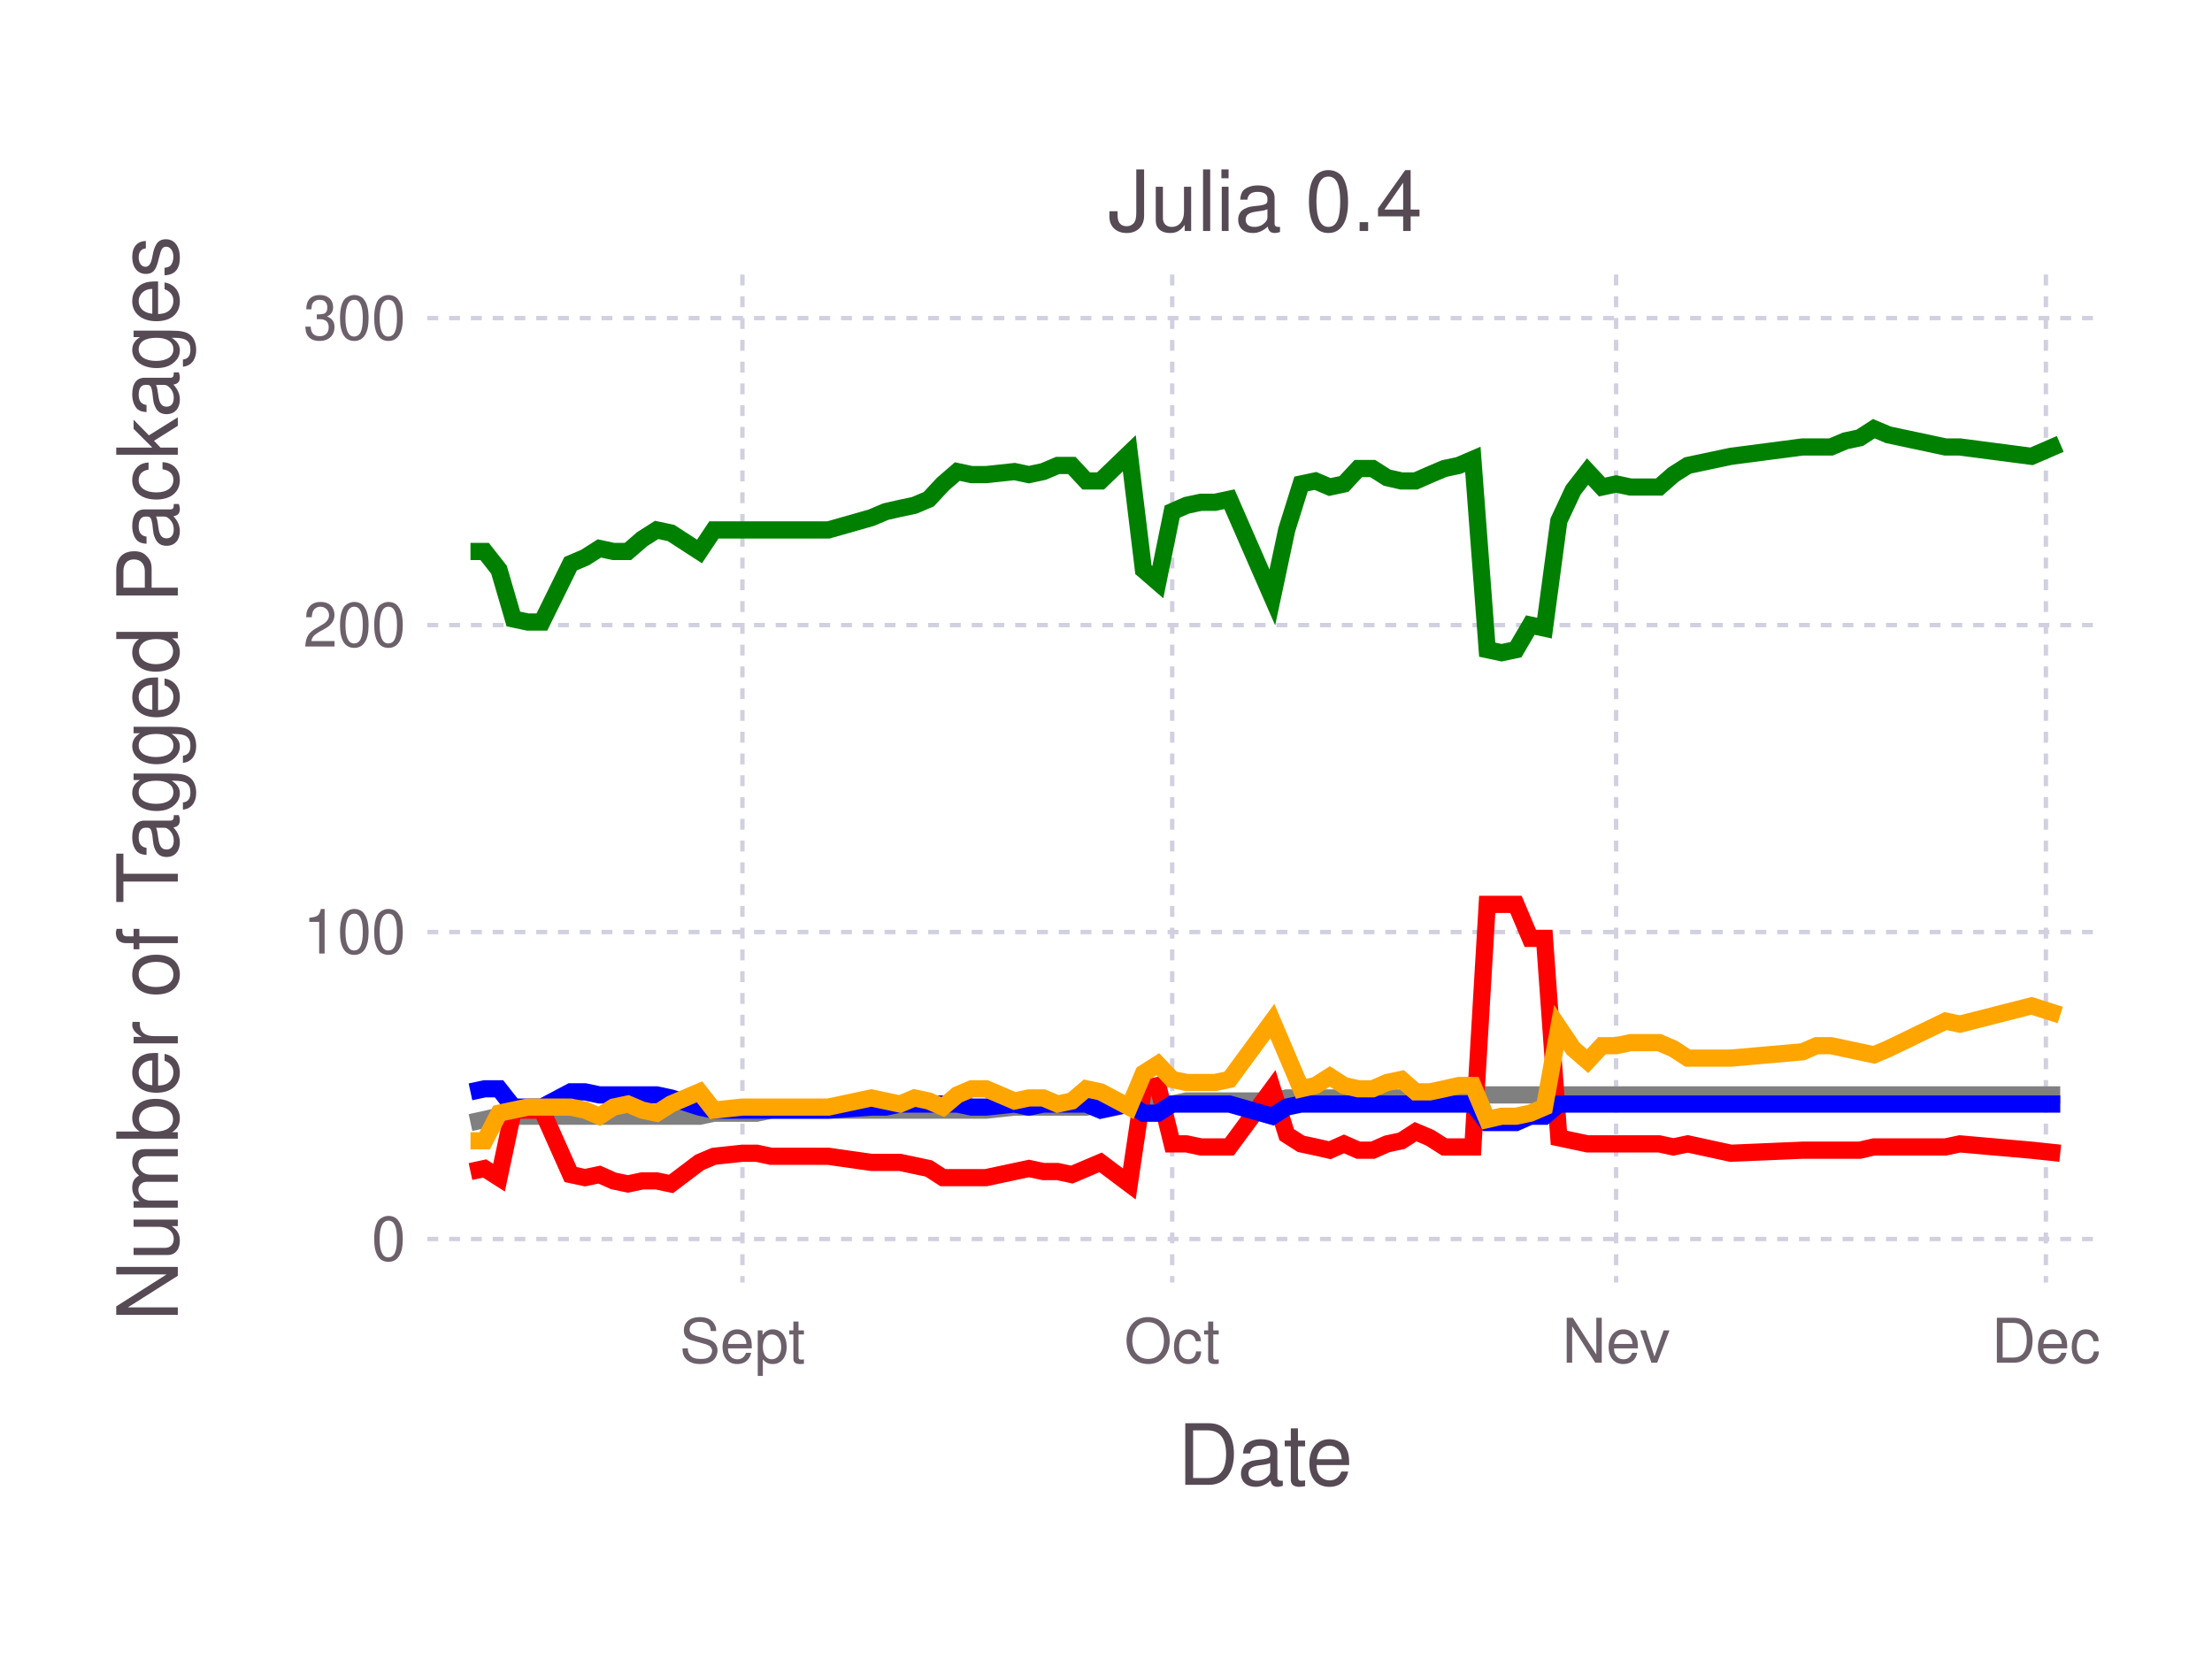
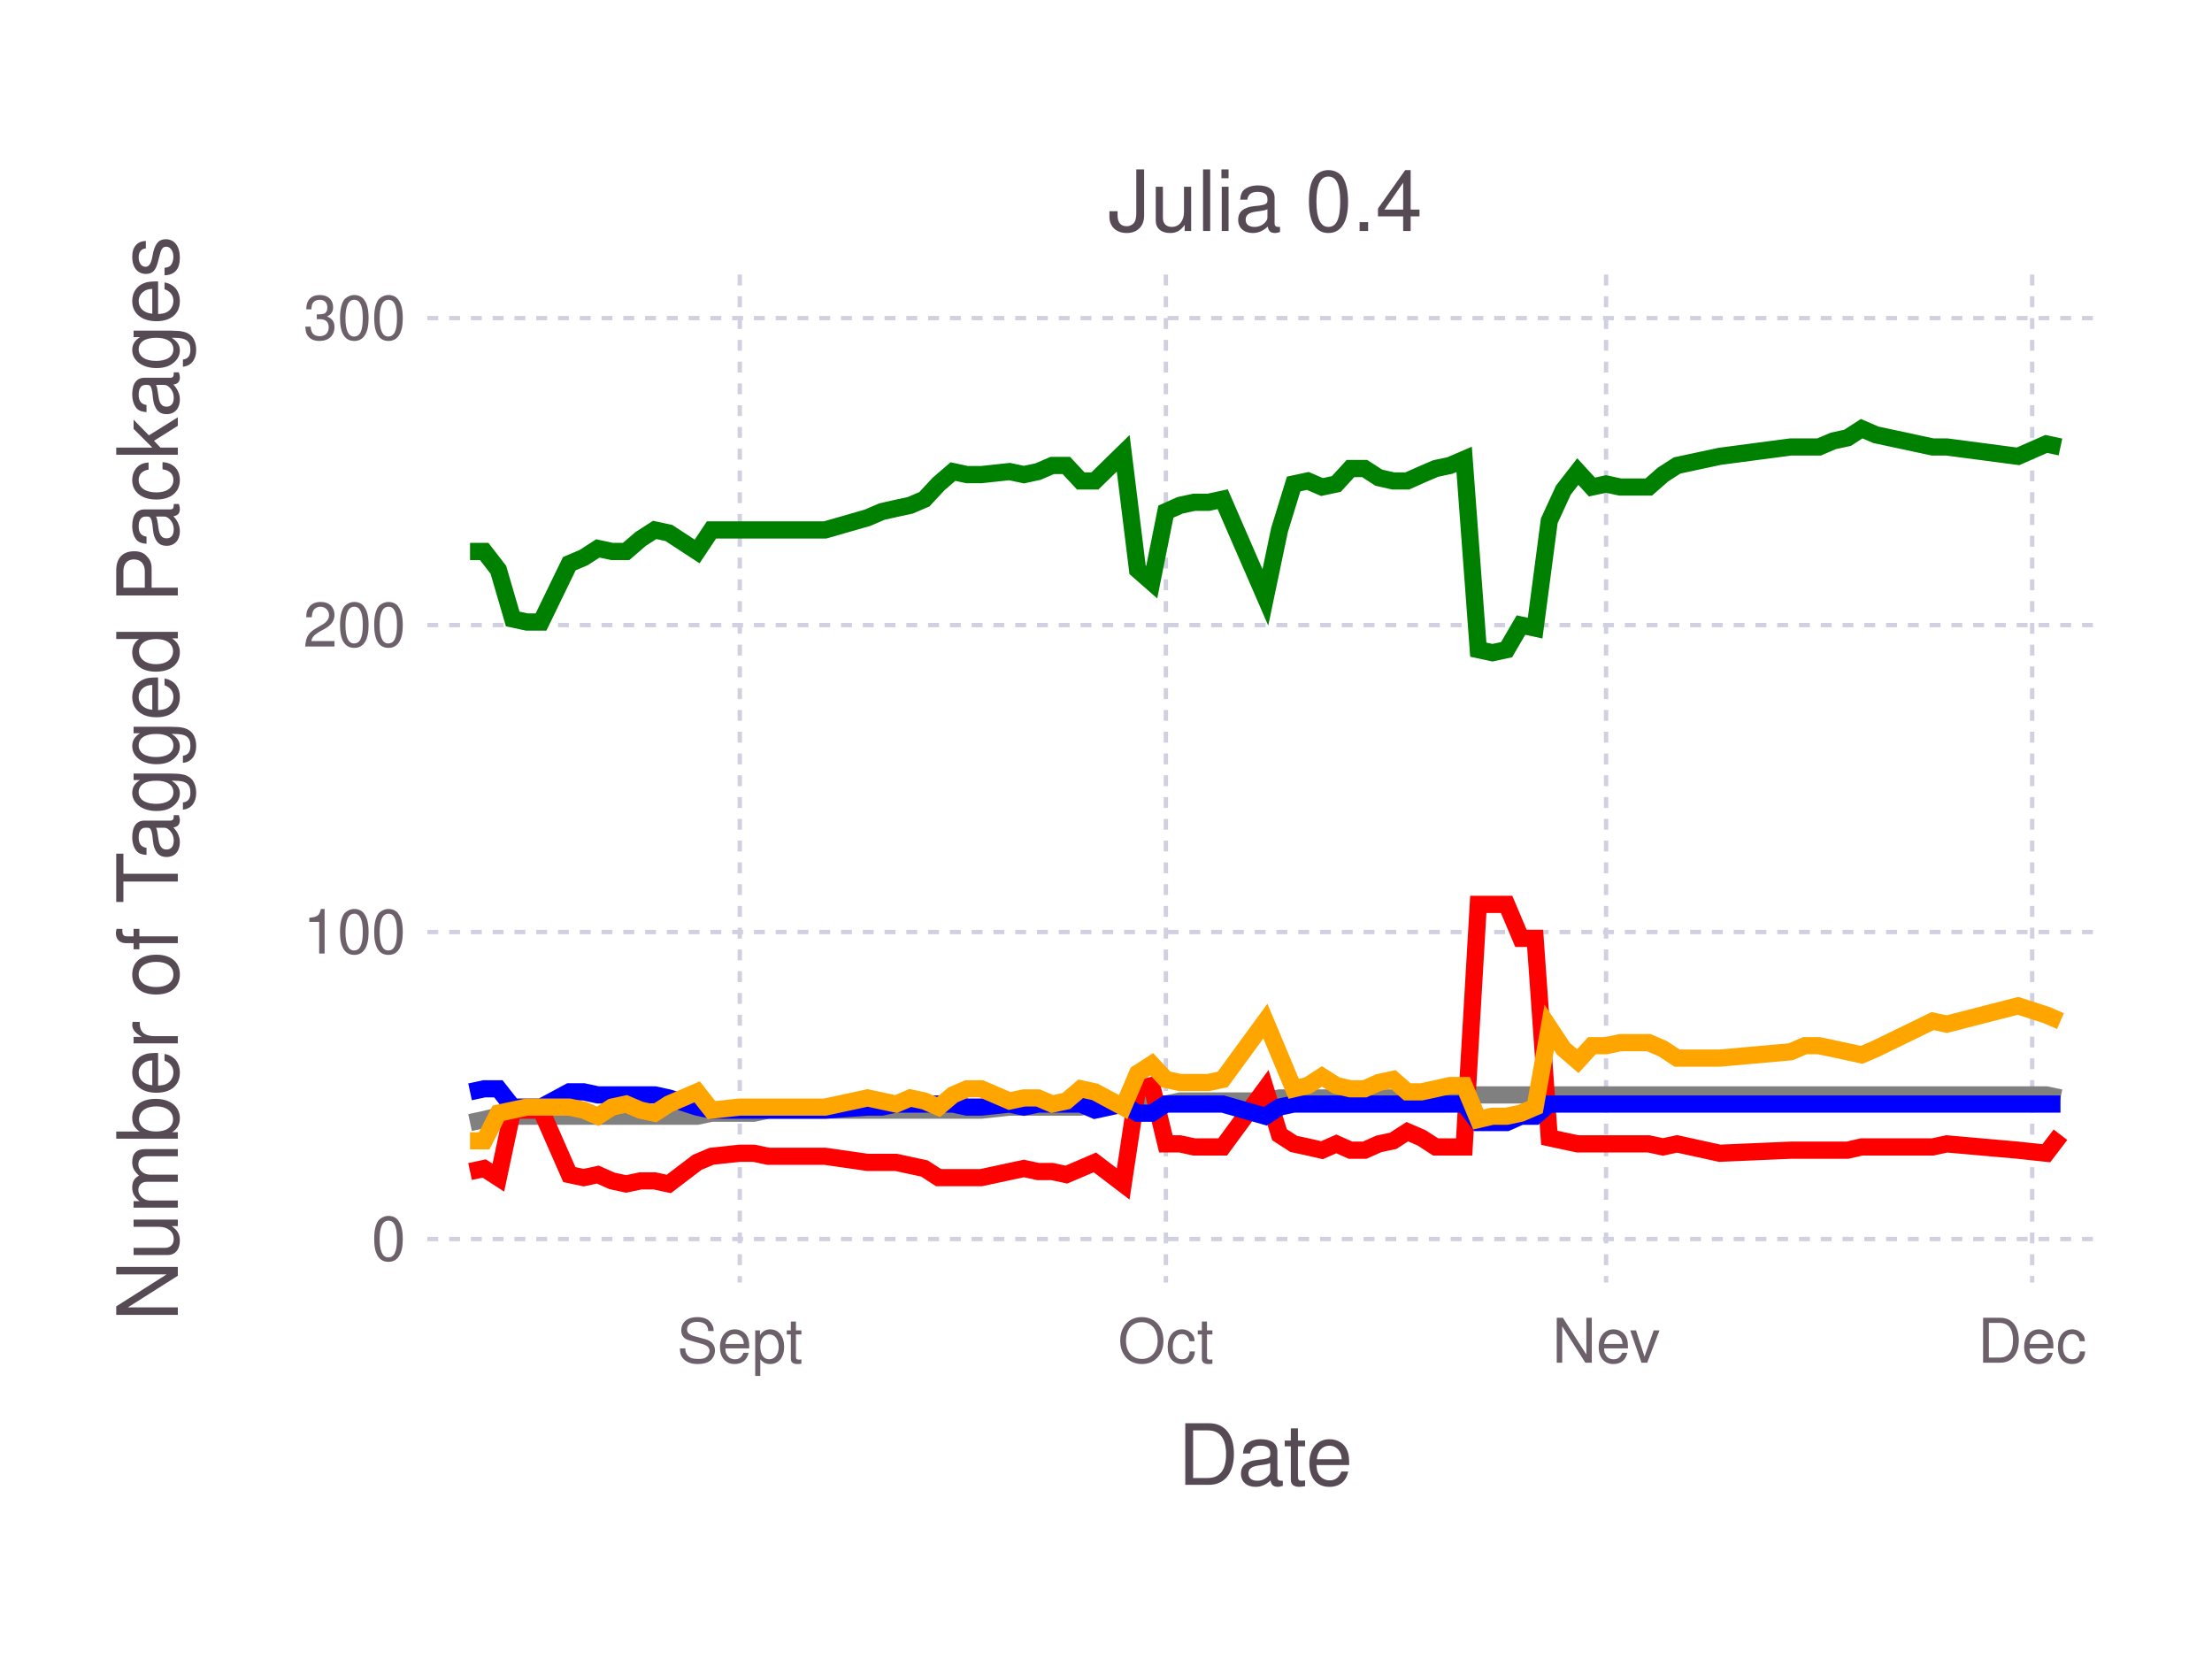
<svg xmlns="http://www.w3.org/2000/svg" version="1.2" width="101.6mm" height="76.2mm" viewBox="0 0 101.6 76.2" stroke="none" fill="#000000" stroke-width="0.3" font-size="3.88">
-   <g class="plotroot xscalable yscalable" id="fig-b080705031e5446a97c69d65c5d68c3d-element-1">
-     <g font-size="3.88" font-family="'PT Sans','Helvetica Neue','Helvetica',sans-serif" fill="#564A55" stroke="none" id="fig-b080705031e5446a97c69d65c5d68c3d-element-2">
+   <g class="plotroot xscalable yscalable" id="fig-0641a548cf7440f1ad44f541d7f65149-element-1">
+     <g font-size="3.88" font-family="'PT Sans','Helvetica Neue','Helvetica',sans-serif" fill="#564A55" stroke="none" id="fig-0641a548cf7440f1ad44f541d7f65149-element-2">
      <text x="58.12" y="68.2" text-anchor="middle">Date</text>
    </g>
-     <g class="guide xlabels" font-size="2.82" font-family="'PT Sans Caption','Helvetica Neue','Helvetica',sans-serif" fill="#6C606B" id="fig-b080705031e5446a97c69d65c5d68c3d-element-3">
-       <text x="34.1" y="62.59" text-anchor="middle">Sept</text>
-       <text x="53.84" y="62.59" text-anchor="middle">Oct</text>
-       <text x="74.23" y="62.59" text-anchor="middle">Nev</text>
-       <text x="93.97" y="62.59" text-anchor="middle">Dec</text>
+     <g class="guide xlabels" font-size="2.82" font-family="'PT Sans Caption','Helvetica Neue','Helvetica',sans-serif" fill="#6C606B" id="fig-0641a548cf7440f1ad44f541d7f65149-element-3">
+       <text x="33.98" y="62.59" text-anchor="middle">Sept</text>
+       <text x="53.55" y="62.59" text-anchor="middle">Oct</text>
+       <text x="73.77" y="62.59" text-anchor="middle">Nev</text>
+       <text x="93.34" y="62.59" text-anchor="middle">Dec</text>
    </g>
-     <g clip-path="url(#fig-b080705031e5446a97c69d65c5d68c3d-element-5)" id="fig-b080705031e5446a97c69d65c5d68c3d-element-4">
-       <g pointer-events="visible" opacity="1" fill="none" stroke="none" class="guide background" id="fig-b080705031e5446a97c69d65c5d68c3d-element-6">
+     <g clip-path="url(#fig-0641a548cf7440f1ad44f541d7f65149-element-5)" id="fig-0641a548cf7440f1ad44f541d7f65149-element-4">
+       <g pointer-events="visible" opacity="1" fill="none" stroke="none" class="guide background" id="fig-0641a548cf7440f1ad44f541d7f65149-element-6">
        <rect x="19.63" y="12.61" width="76.97" height="46.3" />
      </g>
-       <g class="guide ygridlines xfixed" stroke-dasharray="0.5,0.5" stroke-width="0.2" stroke="#D0D0E0" id="fig-b080705031e5446a97c69d65c5d68c3d-element-7">
+       <g class="guide ygridlines xfixed" stroke-dasharray="0.5,0.5" stroke-width="0.2" stroke="#D0D0E0" id="fig-0641a548cf7440f1ad44f541d7f65149-element-7">
        <path fill="none" d="M19.63,56.91 L 96.6 56.91" />
        <path fill="none" d="M19.63,42.81 L 96.6 42.81" />
        <path fill="none" d="M19.63,28.71 L 96.6 28.71" />
        <path fill="none" d="M19.63,14.61 L 96.6 14.61" />
      </g>
-       <g class="guide xgridlines yfixed" stroke-dasharray="0.5,0.5" stroke-width="0.2" stroke="#D0D0E0" id="fig-b080705031e5446a97c69d65c5d68c3d-element-8">
-         <path fill="none" d="M34.1,12.61 L 34.1 58.91" />
-         <path fill="none" d="M53.84,12.61 L 53.84 58.91" />
-         <path fill="none" d="M74.23,12.61 L 74.23 58.91" />
-         <path fill="none" d="M93.97,12.61 L 93.97 58.91" />
+       <g class="guide xgridlines yfixed" stroke-dasharray="0.5,0.5" stroke-width="0.2" stroke="#D0D0E0" id="fig-0641a548cf7440f1ad44f541d7f65149-element-8">
+         <path fill="none" d="M33.98,12.61 L 33.98 58.91" />
+         <path fill="none" d="M53.55,12.61 L 53.55 58.91" />
+         <path fill="none" d="M73.77,12.61 L 73.77 58.91" />
+         <path fill="none" d="M93.34,12.61 L 93.34 58.91" />
      </g>
-       <g class="plotpanel" id="fig-b080705031e5446a97c69d65c5d68c3d-element-9">
-         <g stroke-width="0.79" fill="none" class="geometry color_Package_was_untestable." stroke="#808080" id="fig-b080705031e5446a97c69d65c5d68c3d-element-10">
-           <path fill="none" d="M21.61,51.56 L 22.26 51.42 22.92 51.27 23.58 51.27 24.24 51.27 24.89 51.27 26.21 51.27 26.87 51.27 27.53 51.27 28.18 51.27 28.84 51.27 29.5 51.27 30.16 51.27 30.82 51.27 32.13 51.27 32.79 51.13 34.1 51.13 34.76 51.13 35.42 50.99 38.05 50.99 40.02 50.99 40.68 50.99 41.34 50.99 42 50.99 42.66 50.99 43.31 50.99 43.97 50.99 44.63 50.99 45.29 50.99 46.6 50.85 47.26 50.85 47.92 50.85 48.58 50.85 49.23 50.85 49.89 50.85 50.55 50.71 51.87 50.71 52.52 50.71 53.18 50.71 53.84 50.71 54.5 50.57 55.16 50.57 55.81 50.57 56.47 50.57 58.44 50.57 59.1 50.43 59.76 50.43 60.42 50.43 61.08 50.43 61.73 50.43 62.39 50.43 63.05 50.43 63.71 50.43 64.37 50.43 65.02 50.29 65.68 50.29 66.34 50.29 67 50.29 67.65 50.29 68.31 50.29 68.97 50.29 69.63 50.29 70.29 50.29 70.94 50.29 71.6 50.29 72.26 50.29 72.92 50.29 73.58 50.29 74.23 50.29 74.89 50.29 75.55 50.29 76.21 50.29 76.86 50.29 77.52 50.29 79.5 50.29 82.79 50.29 83.44 50.29 84.1 50.29 84.76 50.29 85.42 50.29 86.07 50.29 86.73 50.29 89.36 50.29 90.02 50.29 93.31 50.29 94.63 50.29" />
+       <g class="plotpanel" id="fig-0641a548cf7440f1ad44f541d7f65149-element-9">
+         <g stroke-width="0.79" fill="none" class="geometry color_Package_was_untestable." stroke="#808080" id="fig-0641a548cf7440f1ad44f541d7f65149-element-10">
+           <path fill="none" d="M21.59,51.56 L 22.24 51.42 22.89 51.27 23.55 51.27 24.2 51.27 24.85 51.27 26.15 51.27 26.81 51.27 27.46 51.27 28.11 51.27 28.76 51.27 29.42 51.27 30.07 51.27 30.72 51.27 32.02 51.27 32.68 51.13 33.98 51.13 34.63 51.13 35.29 50.99 37.9 50.99 39.85 50.99 40.5 50.99 41.16 50.99 41.81 50.99 42.46 50.99 43.11 50.99 43.77 50.99 44.42 50.99 45.07 50.99 46.37 50.85 47.03 50.85 47.68 50.85 48.33 50.85 48.98 50.85 49.64 50.85 50.29 50.71 51.59 50.71 52.25 50.71 52.9 50.71 53.55 50.71 54.2 50.57 54.85 50.57 55.51 50.57 56.16 50.57 58.12 50.57 58.77 50.43 59.42 50.43 60.07 50.43 60.72 50.43 61.38 50.43 62.03 50.43 62.68 50.43 63.33 50.43 63.99 50.43 64.64 50.29 65.29 50.29 65.94 50.29 66.6 50.29 67.25 50.29 67.9 50.29 68.55 50.29 69.2 50.29 69.86 50.29 70.51 50.29 71.16 50.29 71.81 50.29 72.47 50.29 73.12 50.29 73.77 50.29 74.42 50.29 75.07 50.29 75.73 50.29 76.38 50.29 77.03 50.29 78.99 50.29 82.25 50.29 82.9 50.29 83.55 50.29 84.21 50.29 84.86 50.29 85.51 50.29 86.16 50.29 88.77 50.29 89.42 50.29 92.69 50.29 93.99 50.29 94.64 50.43" />
        </g>
-         <g stroke-width="0.79" fill="none" class="geometry color_Package_doesn't_load." stroke="#FF0000" id="fig-b080705031e5446a97c69d65c5d68c3d-element-11">
-           <path fill="none" d="M21.61,53.81 L 22.26 53.67 22.92 54.09 23.58 50.99 24.24 50.99 24.89 50.99 26.21 53.95 26.87 54.09 27.53 53.95 28.18 54.24 28.84 54.38 29.5 54.24 30.16 54.24 30.82 54.38 32.13 53.39 32.79 53.11 34.1 52.97 34.76 52.97 35.42 53.11 38.05 53.11 40.02 53.39 40.68 53.39 41.34 53.39 42 53.53 42.66 53.67 43.31 54.09 43.97 54.09 44.63 54.09 45.29 54.09 46.6 53.81 47.26 53.67 47.92 53.81 48.58 53.81 49.23 53.95 49.89 53.67 50.55 53.39 51.87 54.38 52.52 50.01 53.18 49.86 53.84 52.54 54.5 52.54 55.16 52.68 55.81 52.68 56.47 52.68 58.44 50.01 59.1 52.12 59.76 52.54 60.42 52.68 61.08 52.83 61.73 52.54 62.39 52.83 63.05 52.83 63.71 52.54 64.37 52.4 65.02 51.98 65.68 52.26 66.34 52.68 67 52.68 67.65 52.68 68.31 41.54 68.97 41.54 69.63 41.54 70.29 43.1 70.94 43.1 71.6 52.26 72.26 52.4 72.92 52.54 73.58 52.54 74.23 52.54 74.89 52.54 75.55 52.54 76.21 52.54 76.86 52.68 77.52 52.54 79.5 52.97 82.79 52.83 83.44 52.83 84.1 52.83 84.76 52.83 85.42 52.83 86.07 52.68 86.73 52.68 89.36 52.68 90.02 52.54 93.31 52.83 94.63 52.97" />
+         <g stroke-width="0.79" fill="none" class="geometry color_Package_doesn't_load." stroke="#FF0000" id="fig-0641a548cf7440f1ad44f541d7f65149-element-11">
+           <path fill="none" d="M21.59,53.81 L 22.24 53.67 22.89 54.09 23.55 50.99 24.2 50.99 24.85 50.99 26.15 53.95 26.81 54.09 27.46 53.95 28.11 54.24 28.76 54.38 29.42 54.24 30.07 54.24 30.72 54.38 32.02 53.39 32.68 53.11 33.98 52.97 34.63 52.97 35.29 53.11 37.9 53.11 39.85 53.39 40.5 53.39 41.16 53.39 41.81 53.53 42.46 53.67 43.11 54.09 43.77 54.09 44.42 54.09 45.07 54.09 46.37 53.81 47.03 53.67 47.68 53.81 48.33 53.81 48.98 53.95 49.64 53.67 50.29 53.39 51.59 54.38 52.25 50.01 52.9 49.86 53.55 52.54 54.2 52.54 54.85 52.68 55.51 52.68 56.16 52.68 58.12 50.01 58.77 52.12 59.42 52.54 60.07 52.68 60.72 52.83 61.38 52.54 62.03 52.83 62.68 52.83 63.33 52.54 63.99 52.4 64.64 51.98 65.29 52.26 65.94 52.68 66.6 52.68 67.25 52.68 67.9 41.54 68.55 41.54 69.2 41.54 69.86 43.1 70.51 43.1 71.16 52.26 71.81 52.4 72.47 52.54 73.12 52.54 73.77 52.54 74.42 52.54 75.07 52.54 75.73 52.54 76.38 52.68 77.03 52.54 78.99 52.97 82.25 52.83 82.9 52.83 83.55 52.83 84.21 52.83 84.86 52.83 85.51 52.68 86.16 52.68 88.77 52.68 89.42 52.54 92.69 52.83 93.99 52.97 94.64 52.12" />
        </g>
-         <g stroke-width="0.79" fill="none" class="geometry color_No_tests,_but_package_loads." stroke="#0000FF" id="fig-b080705031e5446a97c69d65c5d68c3d-element-12">
-           <path fill="none" d="M21.61,50.15 L 22.26 50.01 22.92 50.01 23.58 50.85 24.24 50.85 24.89 50.85 26.21 50.15 26.87 50.15 27.53 50.29 28.18 50.29 28.84 50.29 29.5 50.29 30.16 50.29 30.82 50.43 32.13 50.85 32.79 50.99 34.1 50.99 34.76 50.99 35.42 50.99 38.05 50.99 40.02 50.85 40.68 50.85 41.34 50.71 42 50.71 42.66 50.71 43.31 50.71 43.97 50.71 44.63 50.85 45.29 50.85 46.6 50.71 47.26 50.85 47.92 50.71 48.58 50.71 49.23 50.71 49.89 50.71 50.55 50.99 51.87 50.71 52.52 51.13 53.18 51.13 53.84 50.71 54.5 50.71 55.16 50.71 55.81 50.71 56.47 50.71 58.44 51.27 59.1 50.85 59.76 50.71 60.42 50.71 61.08 50.71 61.73 50.71 62.39 50.71 63.05 50.71 63.71 50.71 64.37 50.71 65.02 50.71 65.68 50.71 66.34 50.71 67 50.71 67.65 50.71 68.31 51.56 68.97 51.56 69.63 51.56 70.29 51.27 70.94 51.27 71.6 50.71 72.26 50.71 72.92 50.71 73.58 50.71 74.23 50.71 74.89 50.71 75.55 50.71 76.21 50.71 76.86 50.71 77.52 50.71 79.5 50.71 82.79 50.71 83.44 50.71 84.1 50.71 84.76 50.71 85.42 50.71 86.07 50.71 86.73 50.71 89.36 50.71 90.02 50.71 93.31 50.71 94.63 50.71" />
+         <g stroke-width="0.79" fill="none" class="geometry color_No_tests,_but_package_loads." stroke="#0000FF" id="fig-0641a548cf7440f1ad44f541d7f65149-element-12">
+           <path fill="none" d="M21.59,50.15 L 22.24 50.01 22.89 50.01 23.55 50.85 24.2 50.85 24.85 50.85 26.15 50.15 26.81 50.15 27.46 50.29 28.11 50.29 28.76 50.29 29.42 50.29 30.07 50.29 30.72 50.43 32.02 50.85 32.68 50.99 33.98 50.99 34.63 50.99 35.29 50.99 37.9 50.99 39.85 50.85 40.5 50.85 41.16 50.71 41.81 50.71 42.46 50.71 43.11 50.71 43.77 50.71 44.42 50.85 45.07 50.85 46.37 50.71 47.03 50.85 47.68 50.71 48.33 50.71 48.98 50.71 49.64 50.71 50.29 50.99 51.59 50.71 52.25 51.13 52.9 51.13 53.55 50.71 54.2 50.71 54.85 50.71 55.51 50.71 56.16 50.71 58.12 51.27 58.77 50.85 59.42 50.71 60.07 50.71 60.72 50.71 61.38 50.71 62.03 50.71 62.68 50.71 63.33 50.71 63.99 50.71 64.64 50.71 65.29 50.71 65.94 50.71 66.6 50.71 67.25 50.71 67.9 51.56 68.55 51.56 69.2 51.56 69.86 51.27 70.51 51.27 71.16 50.71 71.81 50.71 72.47 50.71 73.12 50.71 73.77 50.71 74.42 50.71 75.07 50.71 75.73 50.71 76.38 50.71 77.03 50.71 78.99 50.71 82.25 50.71 82.9 50.71 83.55 50.71 84.21 50.71 84.86 50.71 85.51 50.71 86.16 50.71 88.77 50.71 89.42 50.71 92.69 50.71 93.99 50.71 94.64 50.71" />
        </g>
-         <g stroke-width="0.79" fill="none" class="geometry color_Tests_fail,_but_package_loads." stroke="#FFA500" id="fig-b080705031e5446a97c69d65c5d68c3d-element-13">
-           <path fill="none" d="M21.61,52.4 L 22.26 52.4 22.92 51.13 23.58 50.99 24.24 50.85 24.89 50.85 26.21 50.85 26.87 50.99 27.53 51.27 28.18 50.85 28.84 50.71 29.5 50.99 30.16 51.13 30.82 50.71 32.13 50.15 32.79 50.99 34.1 50.85 34.76 50.85 35.42 50.85 38.05 50.85 40.02 50.43 40.68 50.57 41.34 50.71 42 50.43 42.66 50.57 43.31 50.85 43.97 50.29 44.63 50.01 45.29 50.01 46.6 50.57 47.26 50.43 47.92 50.43 48.58 50.71 49.23 50.57 49.89 50.01 50.55 50.15 51.87 50.85 52.52 49.3 53.18 48.88 53.84 49.58 54.5 49.72 55.16 49.72 55.81 49.72 56.47 49.58 58.44 46.9 59.1 48.45 59.76 50.01 60.42 49.86 61.08 49.44 61.73 49.86 62.39 50.01 63.05 50.01 63.71 49.72 64.37 49.58 65.02 50.15 65.68 50.15 66.34 50.01 67 49.86 67.65 49.86 68.31 51.42 68.97 51.27 69.63 51.27 70.29 51.13 70.94 50.85 71.6 47.19 72.26 48.17 72.92 48.74 73.58 48.03 74.23 48.03 74.89 47.89 75.55 47.89 76.21 47.89 76.86 48.17 77.52 48.6 79.5 48.6 82.79 48.31 83.44 48.03 84.1 48.03 84.76 48.17 85.42 48.31 86.07 48.45 86.73 48.17 89.36 46.9 90.02 47.04 93.31 46.2 94.63 46.62" />
+         <g stroke-width="0.79" fill="none" class="geometry color_Tests_fail,_but_package_loads." stroke="#FFA500" id="fig-0641a548cf7440f1ad44f541d7f65149-element-13">
+           <path fill="none" d="M21.59,52.4 L 22.24 52.4 22.89 51.13 23.55 50.99 24.2 50.85 24.85 50.85 26.15 50.85 26.81 50.99 27.46 51.27 28.11 50.85 28.76 50.71 29.42 50.99 30.07 51.13 30.72 50.71 32.02 50.15 32.68 50.99 33.98 50.85 34.63 50.85 35.29 50.85 37.9 50.85 39.85 50.43 40.5 50.57 41.16 50.71 41.81 50.43 42.46 50.57 43.11 50.85 43.77 50.29 44.42 50.01 45.07 50.01 46.37 50.57 47.03 50.43 47.68 50.43 48.33 50.71 48.98 50.57 49.64 50.01 50.29 50.15 51.59 50.85 52.25 49.3 52.9 48.88 53.55 49.58 54.2 49.72 54.85 49.72 55.51 49.72 56.16 49.58 58.12 46.9 58.77 48.45 59.42 50.01 60.07 49.86 60.72 49.44 61.38 49.86 62.03 50.01 62.68 50.01 63.33 49.72 63.99 49.58 64.64 50.15 65.29 50.15 65.94 50.01 66.6 49.86 67.25 49.86 67.9 51.42 68.55 51.27 69.2 51.27 69.86 51.13 70.51 50.85 71.16 47.19 71.81 48.17 72.47 48.74 73.12 48.03 73.77 48.03 74.42 47.89 75.07 47.89 75.73 47.89 76.38 48.17 77.03 48.6 78.99 48.6 82.25 48.31 82.9 48.03 83.55 48.03 84.21 48.17 84.86 48.31 85.51 48.45 86.16 48.17 88.77 46.9 89.42 47.04 92.69 46.2 93.99 46.62 94.64 46.9" />
        </g>
-         <g stroke-width="0.79" fill="none" class="geometry color_Tests_pass." stroke="#008000" id="fig-b080705031e5446a97c69d65c5d68c3d-element-14">
-           <path fill="none" d="M21.61,25.33 L 22.26 25.33 22.92 26.17 23.58 28.43 24.24 28.57 24.89 28.57 26.21 25.89 26.87 25.61 27.53 25.19 28.18 25.33 28.84 25.33 29.5 24.76 30.16 24.34 30.82 24.48 32.13 25.33 32.79 24.34 34.1 24.34 34.76 24.34 35.42 24.34 38.05 24.34 40.02 23.78 40.68 23.5 41.34 23.35 42 23.21 42.66 22.93 43.31 22.23 43.97 21.66 44.63 21.8 45.29 21.8 46.6 21.66 47.26 21.8 47.92 21.66 48.58 21.38 49.23 21.38 49.89 22.09 50.55 22.09 51.87 20.82 52.52 26.17 53.18 26.74 53.84 23.5 54.5 23.21 55.16 23.07 55.81 23.07 56.47 22.93 58.44 27.44 59.1 24.34 59.76 22.23 60.42 22.09 61.08 22.37 61.73 22.23 62.39 21.52 63.05 21.52 63.71 21.94 64.37 22.09 65.02 22.09 65.68 21.8 66.34 21.52 67 21.38 67.65 21.1 68.31 29.84 68.97 29.98 69.63 29.84 70.29 28.71 70.94 28.85 71.6 23.92 72.26 22.51 72.92 21.66 73.58 22.37 74.23 22.23 74.89 22.37 75.55 22.37 76.21 22.37 76.86 21.8 77.52 21.38 79.5 20.96 82.79 20.53 83.44 20.53 84.1 20.53 84.76 20.25 85.42 20.11 86.07 19.69 86.73 19.97 89.36 20.53 90.02 20.53 93.31 20.96 94.63 20.39" />
+         <g stroke-width="0.79" fill="none" class="geometry color_Tests_pass." stroke="#008000" id="fig-0641a548cf7440f1ad44f541d7f65149-element-14">
+           <path fill="none" d="M21.59,25.33 L 22.24 25.33 22.89 26.17 23.55 28.43 24.2 28.57 24.85 28.57 26.15 25.89 26.81 25.61 27.46 25.19 28.11 25.33 28.76 25.33 29.42 24.76 30.07 24.34 30.72 24.48 32.02 25.33 32.68 24.34 33.98 24.34 34.63 24.34 35.29 24.34 37.9 24.34 39.85 23.78 40.5 23.5 41.16 23.35 41.81 23.21 42.46 22.93 43.11 22.23 43.77 21.66 44.42 21.8 45.07 21.8 46.37 21.66 47.03 21.8 47.68 21.66 48.33 21.38 48.98 21.38 49.64 22.09 50.29 22.09 51.59 20.82 52.25 26.17 52.9 26.74 53.55 23.5 54.2 23.21 54.85 23.07 55.51 23.07 56.16 22.93 58.12 27.44 58.77 24.34 59.42 22.23 60.07 22.09 60.72 22.37 61.38 22.23 62.03 21.52 62.68 21.52 63.33 21.94 63.99 22.09 64.64 22.09 65.29 21.8 65.94 21.52 66.6 21.38 67.25 21.1 67.9 29.84 68.55 29.98 69.2 29.84 69.86 28.71 70.51 28.85 71.16 23.92 71.81 22.51 72.47 21.66 73.12 22.37 73.77 22.23 74.42 22.37 75.07 22.37 75.73 22.37 76.38 21.8 77.03 21.38 78.99 20.96 82.25 20.53 82.9 20.53 83.55 20.53 84.21 20.25 84.86 20.11 85.51 19.69 86.16 19.97 88.77 20.53 89.42 20.53 92.69 20.96 93.99 20.39 94.64 20.53" />
        </g>
      </g>
    </g>
-     <g class="guide ylabels" font-size="2.82" font-family="'PT Sans Caption','Helvetica Neue','Helvetica',sans-serif" fill="#6C606B" id="fig-b080705031e5446a97c69d65c5d68c3d-element-15">
+     <g class="guide ylabels" font-size="2.82" font-family="'PT Sans Caption','Helvetica Neue','Helvetica',sans-serif" fill="#6C606B" id="fig-0641a548cf7440f1ad44f541d7f65149-element-15">
      <text x="18.63" y="56.91" text-anchor="end" dy="0.35em">0</text>
      <text x="18.63" y="42.81" text-anchor="end" dy="0.35em">100</text>
      <text x="18.63" y="28.71" text-anchor="end" dy="0.35em">200</text>
      <text x="18.63" y="14.61" text-anchor="end" dy="0.35em">300</text>
    </g>
-     <g font-size="3.88" font-family="'PT Sans','Helvetica Neue','Helvetica',sans-serif" fill="#564A55" stroke="none" id="fig-b080705031e5446a97c69d65c5d68c3d-element-16">
+     <g font-size="3.88" font-family="'PT Sans','Helvetica Neue','Helvetica',sans-serif" fill="#564A55" stroke="none" id="fig-0641a548cf7440f1ad44f541d7f65149-element-16">
      <text x="8.81" y="33.76" text-anchor="middle" dy="0.35em" transform="rotate(-90, 8.81, 35.76)">Number of Tagged Packages</text>
    </g>
-     <g font-size="3.88" font-family="'PT Sans','Helvetica Neue','Helvetica',sans-serif" fill="#564A55" stroke="none" id="fig-b080705031e5446a97c69d65c5d68c3d-element-17">
+     <g font-size="3.88" font-family="'PT Sans','Helvetica Neue','Helvetica',sans-serif" fill="#564A55" stroke="none" id="fig-0641a548cf7440f1ad44f541d7f65149-element-17">
      <text x="58.12" y="10.61" text-anchor="middle">Julia 0.4</text>
    </g>
  </g>
  <defs>
-     <clipPath id="fig-b080705031e5446a97c69d65c5d68c3d-element-5">
+     <clipPath id="fig-0641a548cf7440f1ad44f541d7f65149-element-5">
      <path d="M19.63,12.61 L 96.6 12.61 96.6 58.91 19.63 58.91" />
    </clipPath>
  </defs>
</svg>
